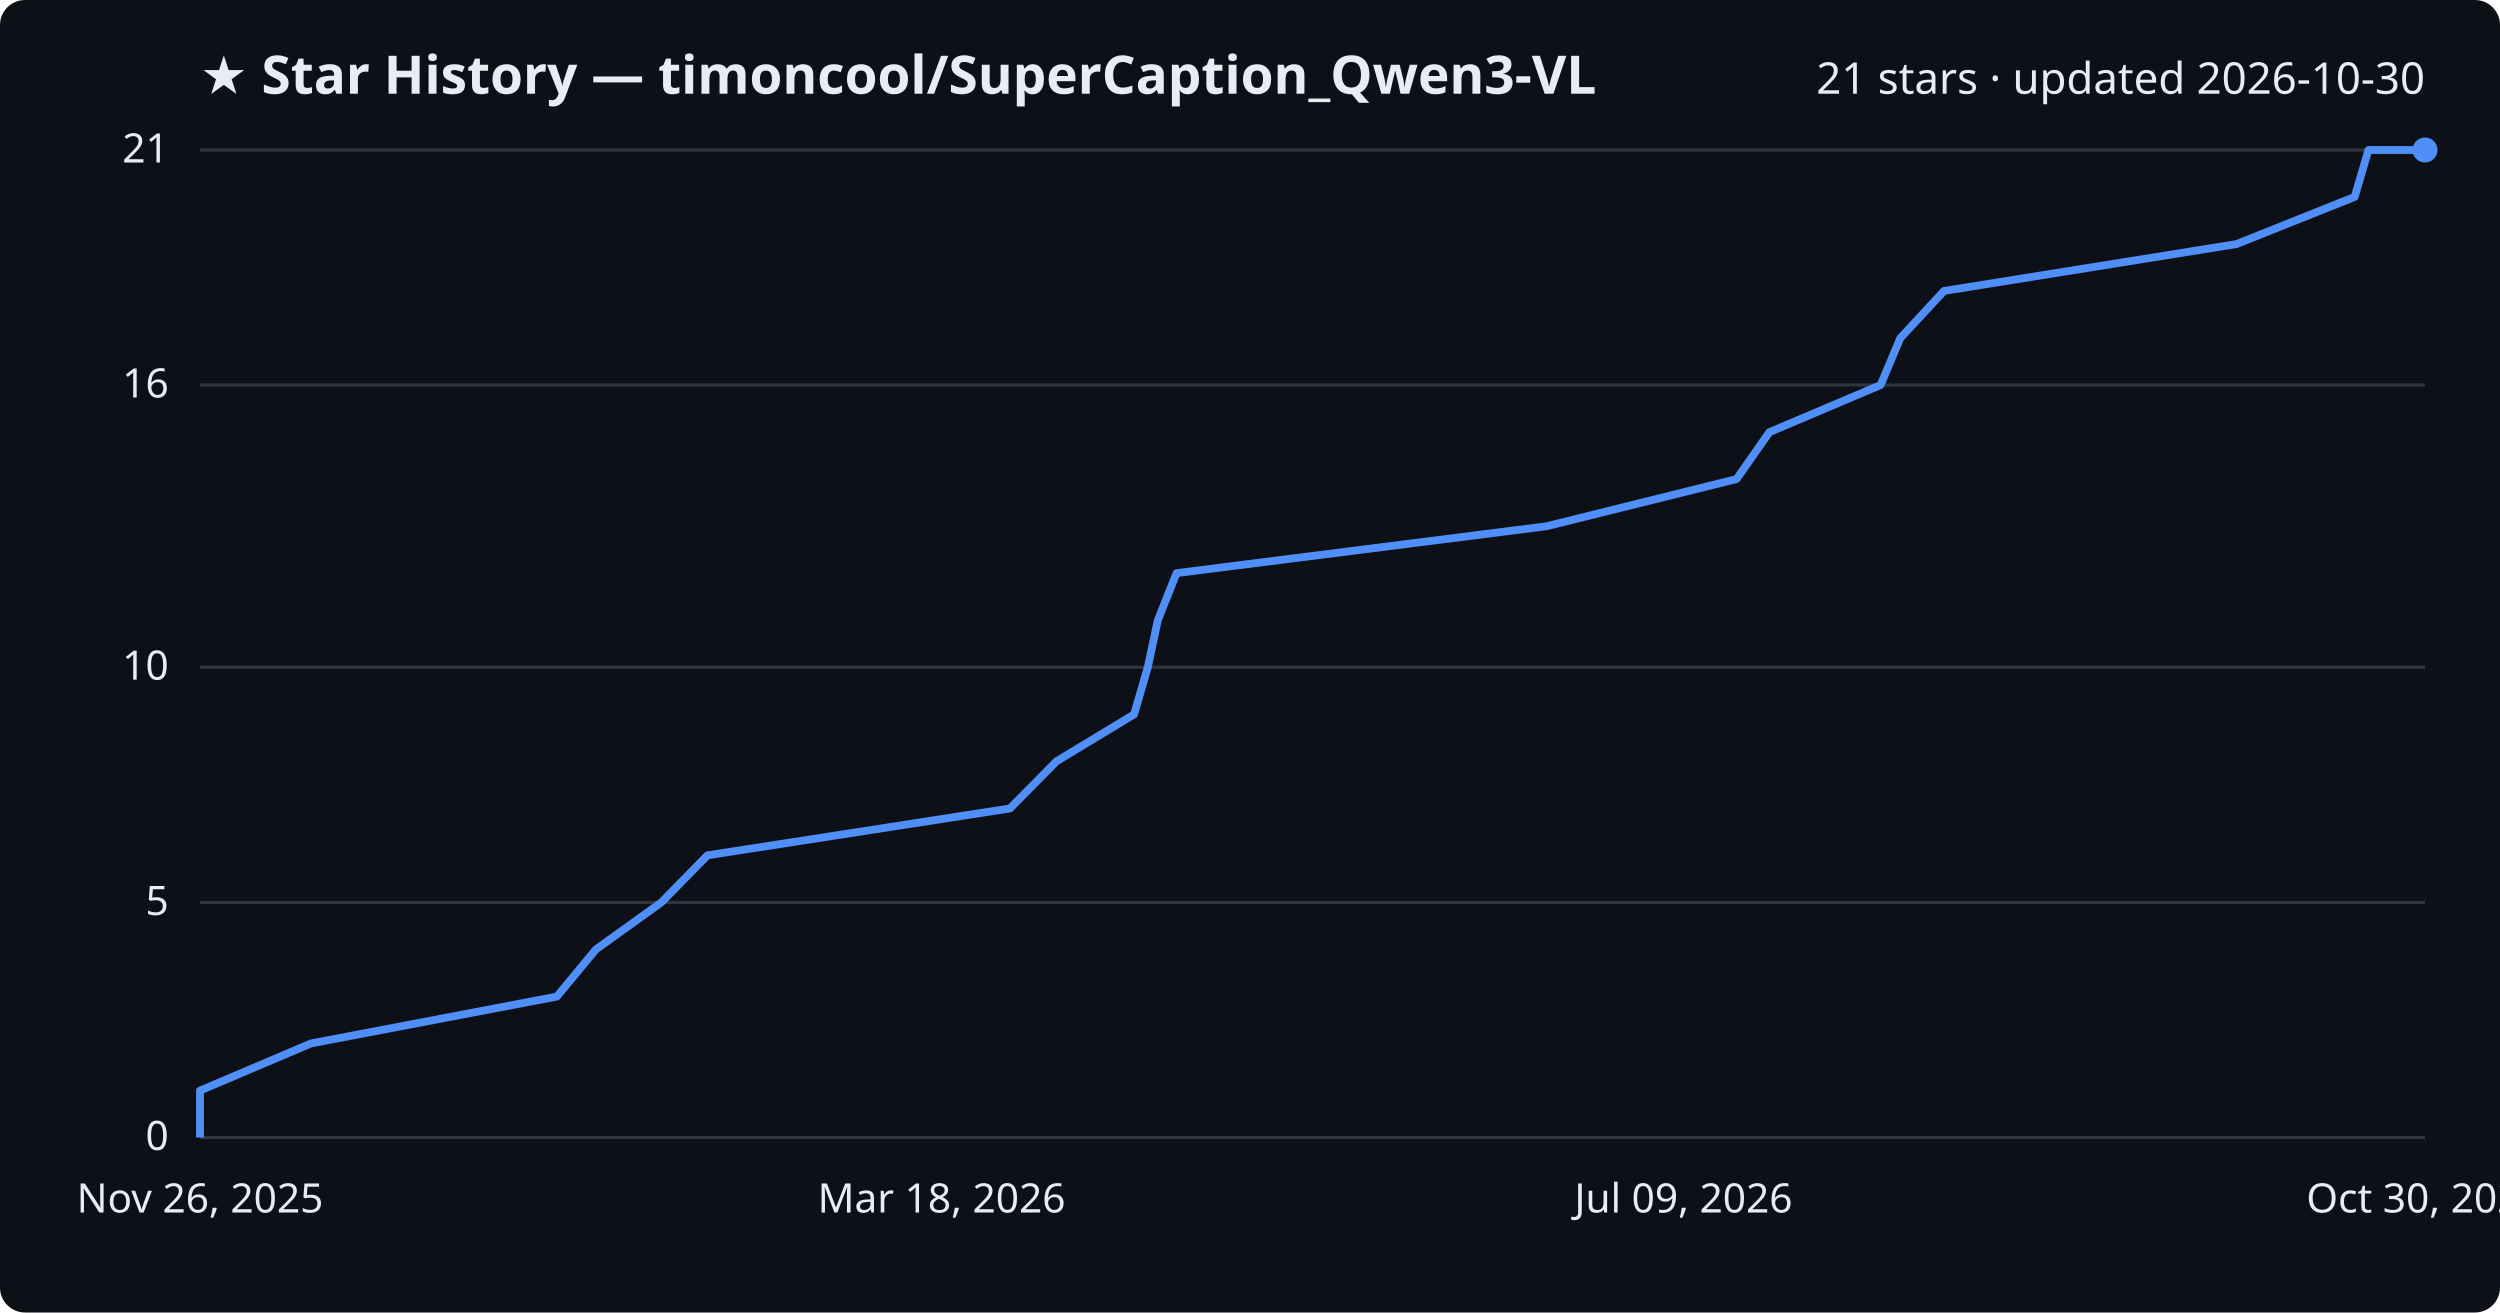
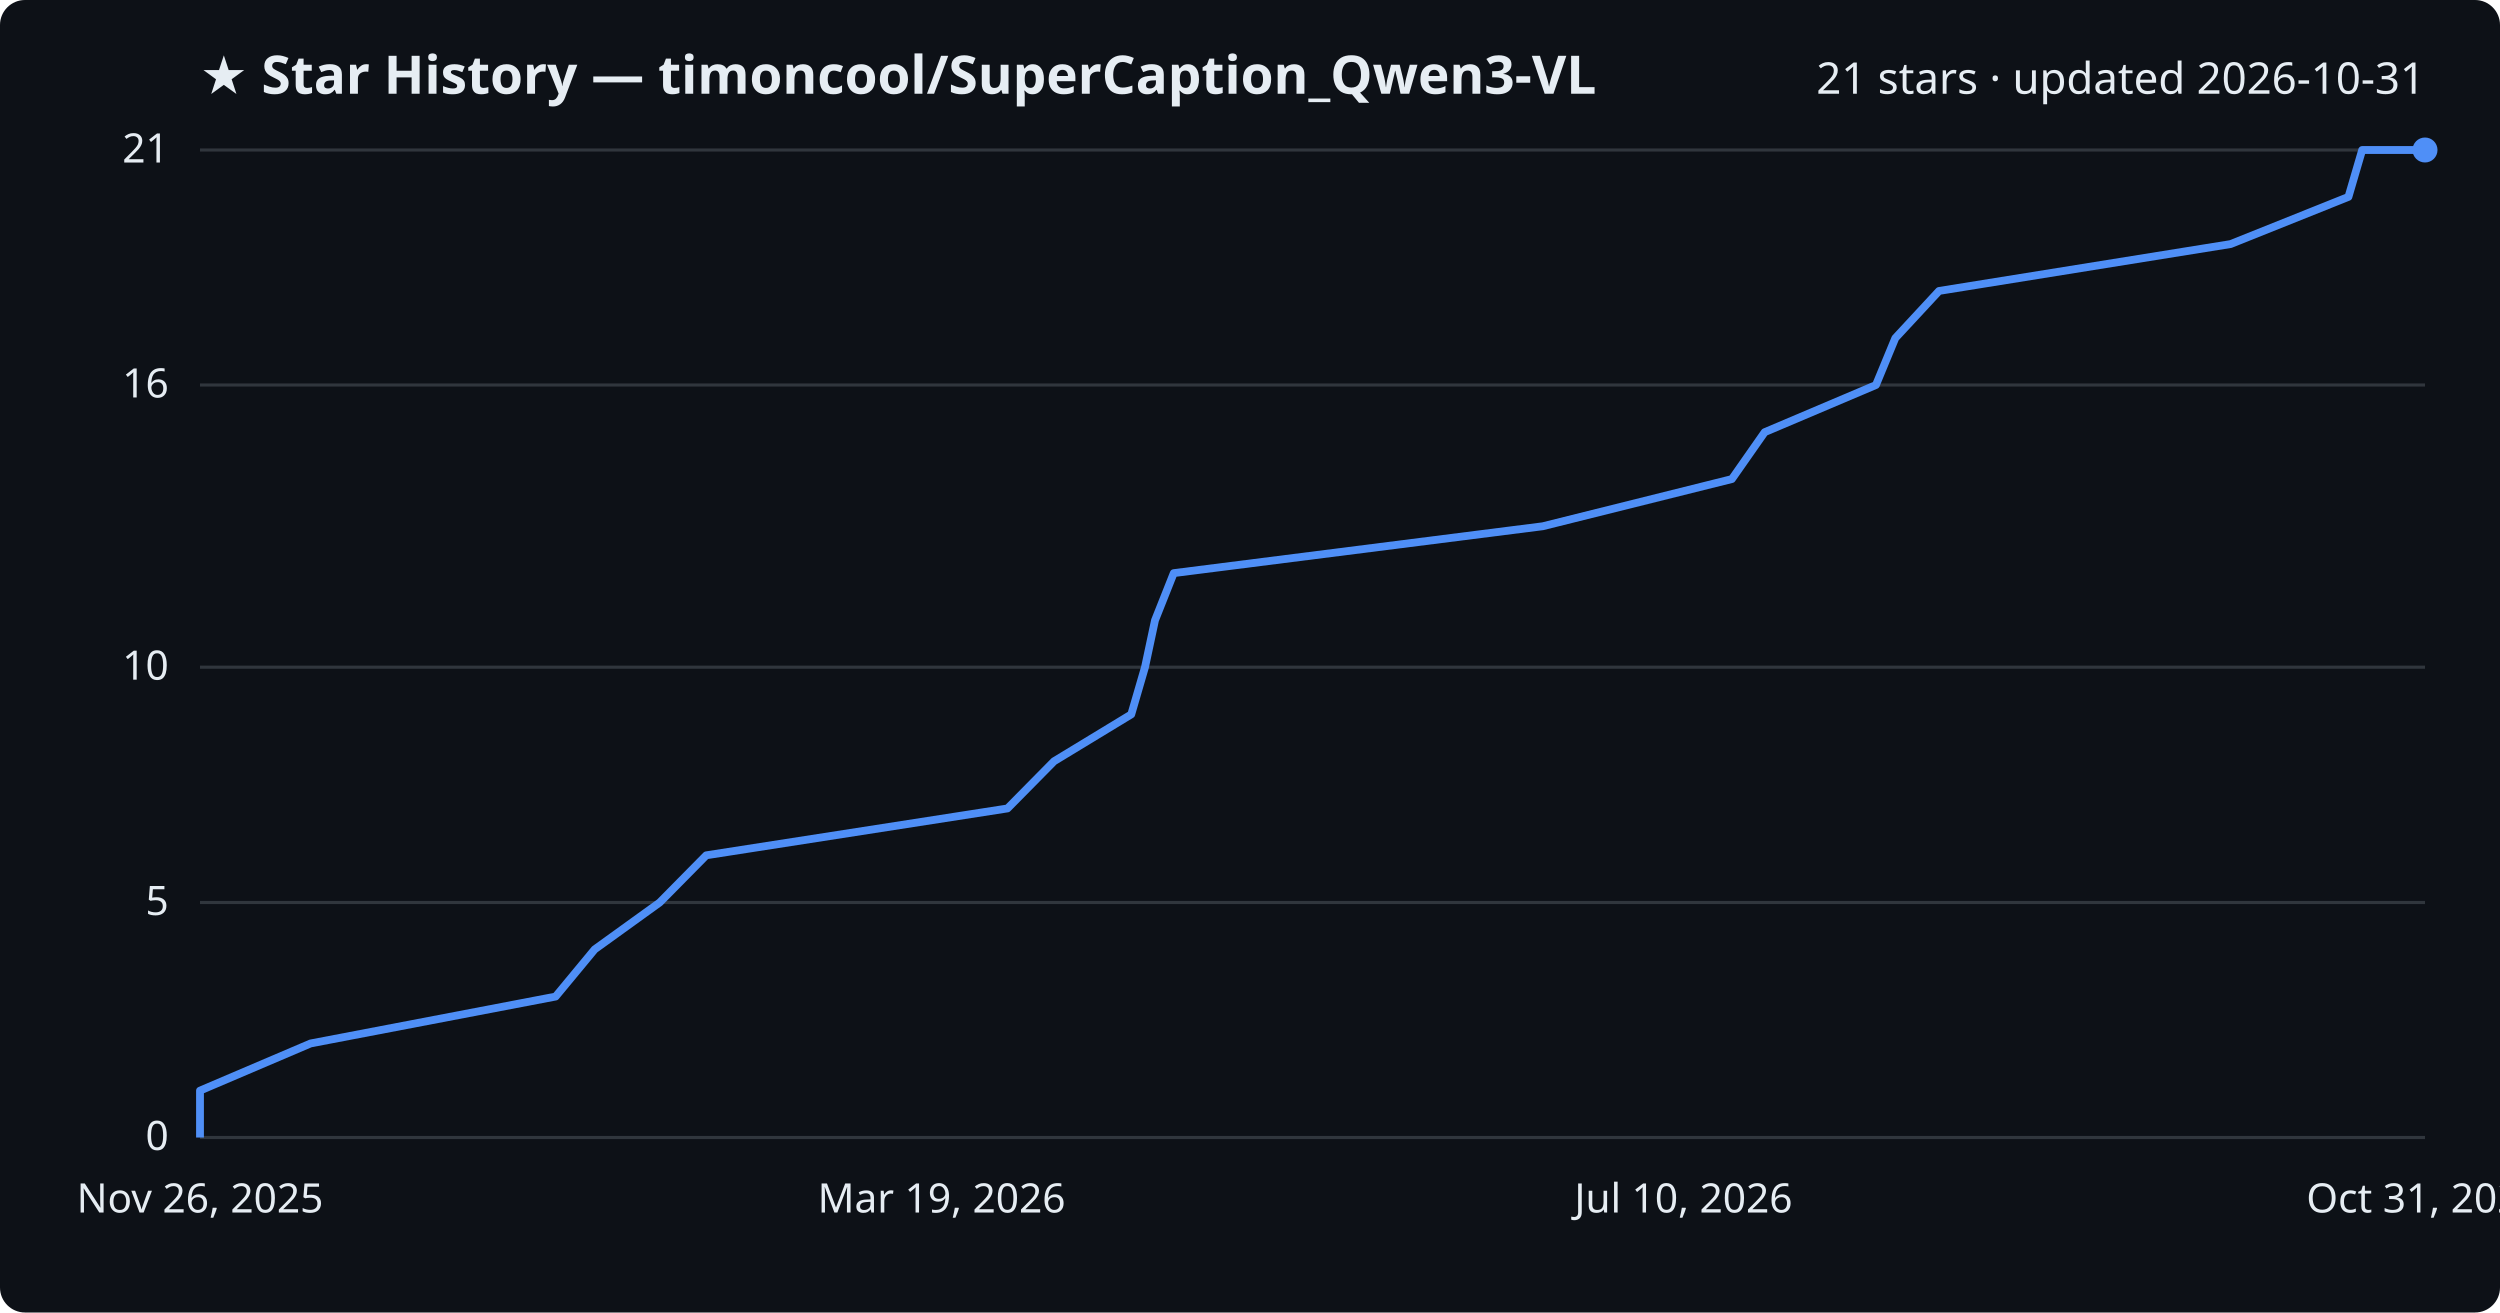
<svg xmlns="http://www.w3.org/2000/svg" viewBox="0 0 800 420" font-family="Segoe UI, sans-serif">
  <rect width="800" height="420" fill="#0d1117" rx="8" />
  <text x="64" y="30" fill="#e6edf3" font-size="17" font-weight="700">★ Star History — timoncool/SuperCaption_Qwen3-VL</text>
-   <text x="776" y="30" fill="#e6edf3" font-size="14" text-anchor="end">21 stars · updated 2026-10-30</text>
+   <text x="776" y="30" fill="#e6edf3" font-size="14" text-anchor="end">21 stars · updated 2026-10-31</text>
  <line x1="64" y1="364.0" x2="776" y2="364.0" stroke="#30363d" stroke-width="1" />
  <text x="54" y="368.0" fill="#e6edf3" font-size="13" text-anchor="end">0</text>
  <line x1="64" y1="288.8" x2="776" y2="288.8" stroke="#30363d" stroke-width="1" />
  <text x="54" y="292.8" fill="#e6edf3" font-size="13" text-anchor="end">5</text>
  <line x1="64" y1="213.5" x2="776" y2="213.5" stroke="#30363d" stroke-width="1" />
  <text x="54" y="217.5" fill="#e6edf3" font-size="13" text-anchor="end">10</text>
  <line x1="64" y1="123.2" x2="776" y2="123.2" stroke="#30363d" stroke-width="1" />
  <text x="54" y="127.2" fill="#e6edf3" font-size="13" text-anchor="end">16</text>
  <line x1="64" y1="48.0" x2="776" y2="48.0" stroke="#30363d" stroke-width="1" />
  <text x="54" y="52.0" fill="#e6edf3" font-size="13" text-anchor="end">21</text>
-   <path d="M64.0,364.0 L64.0,349.0 L99.5,333.9 L178.2,318.9 L190.7,303.8 L211.6,288.8 L226.4,273.7 L323.2,258.7 L338.1,243.6 L362.9,228.6 L367.3,213.5 L370.5,198.5 L376.5,183.4 L494.9,168.4 L555.7,153.3 L566.2,138.3 L601.8,123.2 L608.1,108.2 L622.1,93.1 L715.7,78.1 L753.5,63.0 L757.9,48.0 L776.0,48.0" fill="none" stroke="#4f8ff7" stroke-width="2.5" stroke-linejoin="round" />
+   <path d="M64.0,364.0 L64.0,349.0 L99.4,333.9 L177.8,318.9 L190.3,303.8 L211.1,288.8 L226.0,273.7 L322.4,258.7 L337.3,243.6 L362.0,228.6 L366.4,213.5 L369.6,198.5 L375.6,183.4 L493.7,168.4 L554.2,153.3 L564.7,138.3 L600.3,123.2 L606.5,108.2 L620.5,93.1 L713.8,78.1 L751.5,63.0 L755.9,48.0 L776.0,48.0" fill="none" stroke="#4f8ff7" stroke-width="2.5" stroke-linejoin="round" />
  <circle cx="776.0" cy="48.0" r="4" fill="#4f8ff7" />
  <text x="64.0" y="388" fill="#e6edf3" font-size="13" text-anchor="middle">Nov 26, 2025</text>
-   <text x="301.3" y="388" fill="#e6edf3" font-size="13" text-anchor="middle">Mar 18, 2026</text>
-   <text x="538.7" y="388" fill="#e6edf3" font-size="13" text-anchor="middle">Jul 09, 2026</text>
-   <text x="776.0" y="388" fill="#e6edf3" font-size="13" text-anchor="middle">Oct 30, 2026</text>
+   <text x="301.3" y="388" fill="#e6edf3" font-size="13" text-anchor="middle">Mar 19, 2026</text>
+   <text x="538.7" y="388" fill="#e6edf3" font-size="13" text-anchor="middle">Jul 10, 2026</text>
+   <text x="776.0" y="388" fill="#e6edf3" font-size="13" text-anchor="middle">Oct 31, 2026</text>
</svg>
